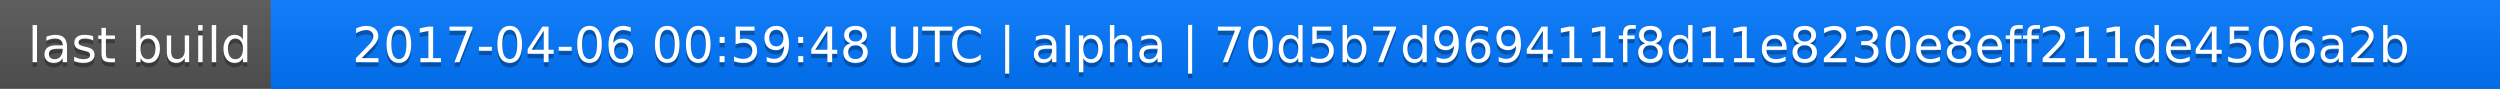
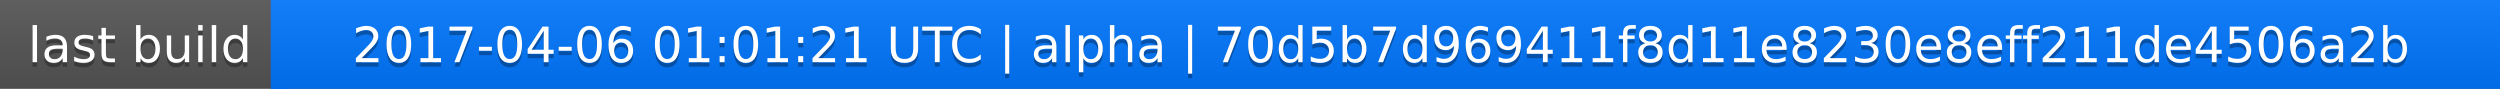
<svg xmlns="http://www.w3.org/2000/svg" width="563" height="20">
  <linearGradient id="a" x2="0" y2="100%">
    <stop offset="0" stop-color="#bbb" stop-opacity=".1" />
    <stop offset="1" stop-opacity=".1" />
  </linearGradient>
  <rect rx="0" width="563" height="20" fill="#555" />
  <rect rx="0" x="61" width="502" height="20" fill="#07f" />
  <path fill="#07f" d="M61 0h4v20h-4z" />
  <rect rx="0" width="563" height="20" fill="url(#a)" />
  <g fill="#fff" text-anchor="middle" font-family="DejaVu Sans,Verdana,Geneva,sans-serif" font-size="11">
    <text x="31.5" y="15" fill="#010101" fill-opacity=".3">last build</text>
    <text x="31.5" y="14">last build</text>
-     <text x="311" y="15" fill="#010101" fill-opacity=".3">2017-04-06 00:59:48 UTC | alpha | 70d5b7d969411f8d11e8230e8eff211de4506a2b</text>
-     <text x="311" y="14">2017-04-06 00:59:48 UTC | alpha | 70d5b7d969411f8d11e8230e8eff211de4506a2b</text>
+     <text x="311" y="15" fill="#010101" fill-opacity=".3">2017-04-06 01:01:21 UTC | alpha | 70d5b7d969411f8d11e8230e8eff211de4506a2b</text>
+     <text x="311" y="14">2017-04-06 01:01:21 UTC | alpha | 70d5b7d969411f8d11e8230e8eff211de4506a2b</text>
  </g>
</svg>
